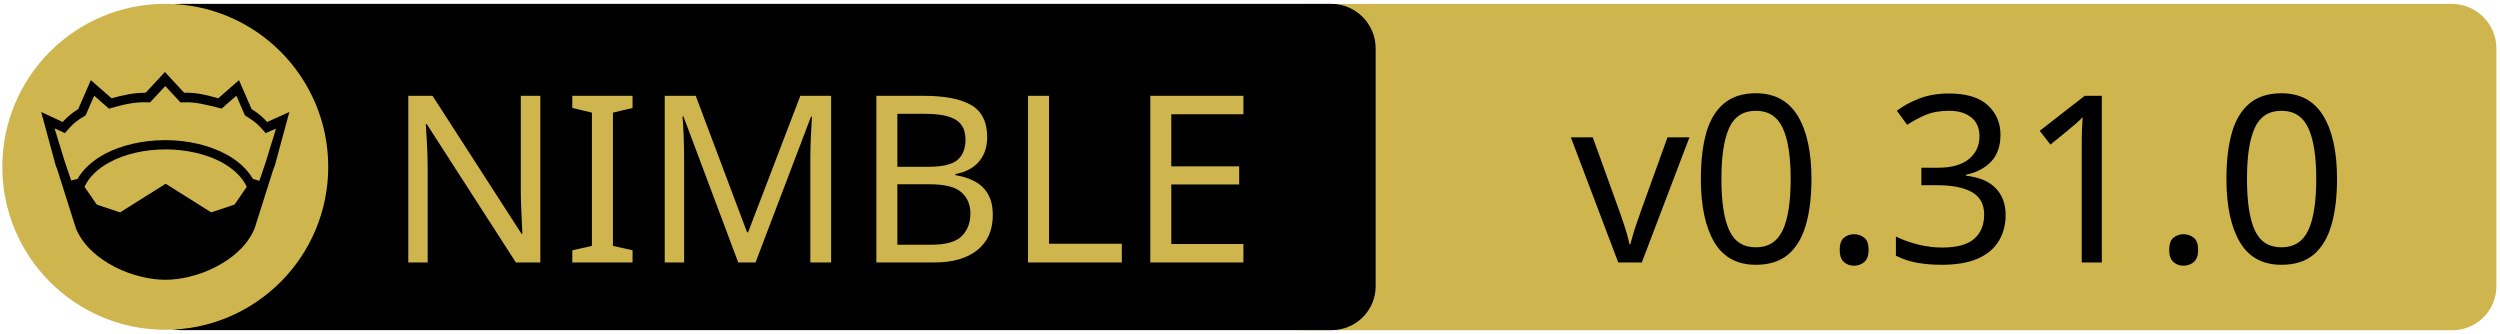
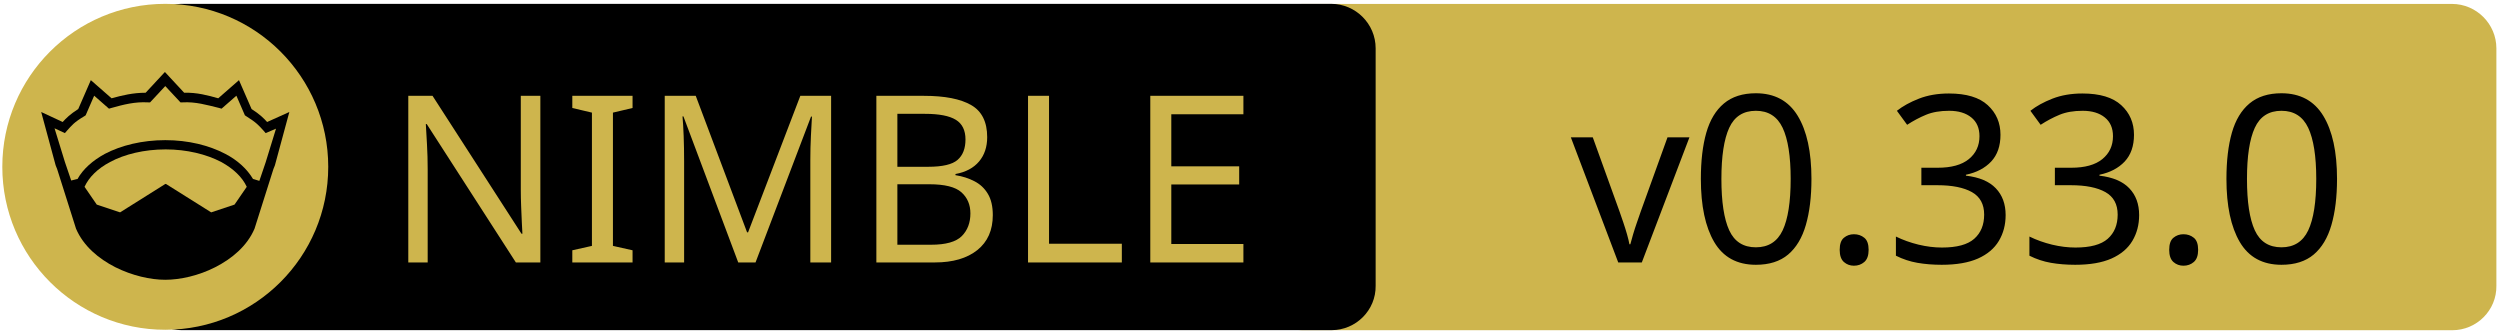
<svg xmlns="http://www.w3.org/2000/svg" xmlns:xlink="http://www.w3.org/1999/xlink" width="675" height="90" xml:space="preserve" version="1.1">
  <a xlink:href="https://github.com/luisacosta828/pgxcrown">
    <g>
      <path fill="#CEB54D" id="svg_15" d="m662.123,89.159l-310.5,0c-6.6,0 -12,-5.4 -12,-12l0,-64.1c0,-6.6 5.4,-12 12,-12l310.4,0c6.6,0 12,5.4 12,12l0,64.1c0.1,6.6 -5.3,12 -11.9,12z" />
      <path id="svg_1" d="m359.524,89.139l-310.5,0c-6.6,0 -12,-5.4 -12,-12l0,-64.1c0,-6.6 5.4,-12 12,-12l310.4,0c6.6,0 12,5.4 12,12l0,64.1c0.1,6.6 -5.3,12 -11.9,12z" />
      <rect id="svg_2" fill="none" height="45.9" width="315.3" class="st0" y="24.539" x="60.224" />
      <circle id="svg_4" fill="#CEB54D" r="44" cy="45.039" cx="44.624" class="st1" />
      <g id="XMLID_4_">
        <path id="svg_5" d="m78.124,30.239l-3.9,14.4l-0.4,1l-5.1,16.1c0,0 0,0 0,0c-2,4.7 -6.1,8.1 -10.6,10.4c-4.5,2.3 -9.5,3.4 -13.5,3.4c-4,0 -8.9,-1.1 -13.5,-3.4c-4.5,-2.3 -8.6,-5.7 -10.6,-10.4c0,0 0,0 0,0l-5.1,-16.1l-0.4,-1l-3.9,-14.4l5.8,2.7c0.9,-1 2,-2.1 4.2,-3.5l3.4,-7.8l5.6,4.9c2.9,-0.8 5.8,-1.5 9.2,-1.5l5.2,-5.6l5.2,5.6c3.4,-0.1 6.4,0.7 9.2,1.5l5.6,-4.9l3.4,7.8c2.2,1.4 3.3,2.5 4.2,3.5l6,-2.7z" />
        <g id="XMLID_6_">
          <g id="svg_6">
            <path id="svg_7" fill="#CEB54D" d="m66.624,50.439l-3.3,4.8l-6.3,2.1l-12.1,-7.6c-0.1,-0.1 -0.3,-0.1 -0.4,0l-12.1,7.6l-6.3,-2.1l-3.3,-4.8c1.2,-2.6 3.5,-4.9 6.9,-6.7c3.9,-2.1 9.2,-3.4 15,-3.4c5.7,0 11,1.3 15,3.4c3.3,1.8 5.7,4.1 6.9,6.7z" class="st1" />
          </g>
          <g id="svg_8" />
        </g>
        <g id="XMLID_5_">
          <g id="svg_9">
            <path id="svg_10" fill="#CEB54D" d="m74.524,34.739l-2.8,9.1l-1.7,5l-1.6,-0.5c0,0 -0.1,0 -0.1,0c-1.6,-2.7 -4.2,-5.1 -7.5,-6.8c-4.4,-2.3 -10,-3.7 -16.2,-3.7c-6.2,0 -11.9,1.4 -16.3,3.7c-3.3,1.8 -5.9,4.1 -7.4,6.8c0,0 -0.1,0 -0.1,0l-1.6,0.4l-1.7,-5l-2.8,-9.1l2.8,1.3l0.6,-0.7c1.2,-1.3 1.8,-2.2 4.7,-3.9l0.3,-0.2l2.3,-5.3l4,3.5l0.7,-0.2c3.2,-0.9 6.3,-1.7 9.8,-1.5l0.6,0l4.1,-4.4l4.1,4.4l0.6,0c3.5,-0.2 6.5,0.7 9.8,1.5l0.7,0.2l4,-3.5l2.3,5.3l0.3,0.2c2.9,1.8 3.5,2.6 4.7,3.9l0.6,0.7l2.8,-1.2z" class="st1" />
          </g>
          <g id="svg_11" />
        </g>
      </g>
      <text x="-442" y="-350.021" id="svg_16" font-size="63px" font-family="'PT Sans Caption', 'Tahoma', 'Helvetica Neue Medium', 'PT Sans', sans-serif" fill="#CEB54D" class="st1 st2 st3" transform="matrix(1 0 0 1 546.13 420.879)">NIMBLE</text>
-       <text x="-122.0" y="-350.012" id="svg_17" font-size="63.012px" font-family="'PT Sans Caption', 'Tahoma', 'Helvetica Neue Medium', 'PT Sans', sans-serif" fill="#000000" class="st1 st2 st3" transform="matrix(1 0 0 1 546.13 420.879)">v0.31.0</text>
+       <text x="-122.0" y="-350.012" id="svg_17" font-size="63.012px" font-family="'PT Sans Caption', 'Tahoma', 'Helvetica Neue Medium', 'PT Sans', sans-serif" fill="#000000" class="st1 st2 st3" transform="matrix(1 0 0 1 546.13 420.879)">v0.33.0</text>
    </g>
  </a>
</svg>
